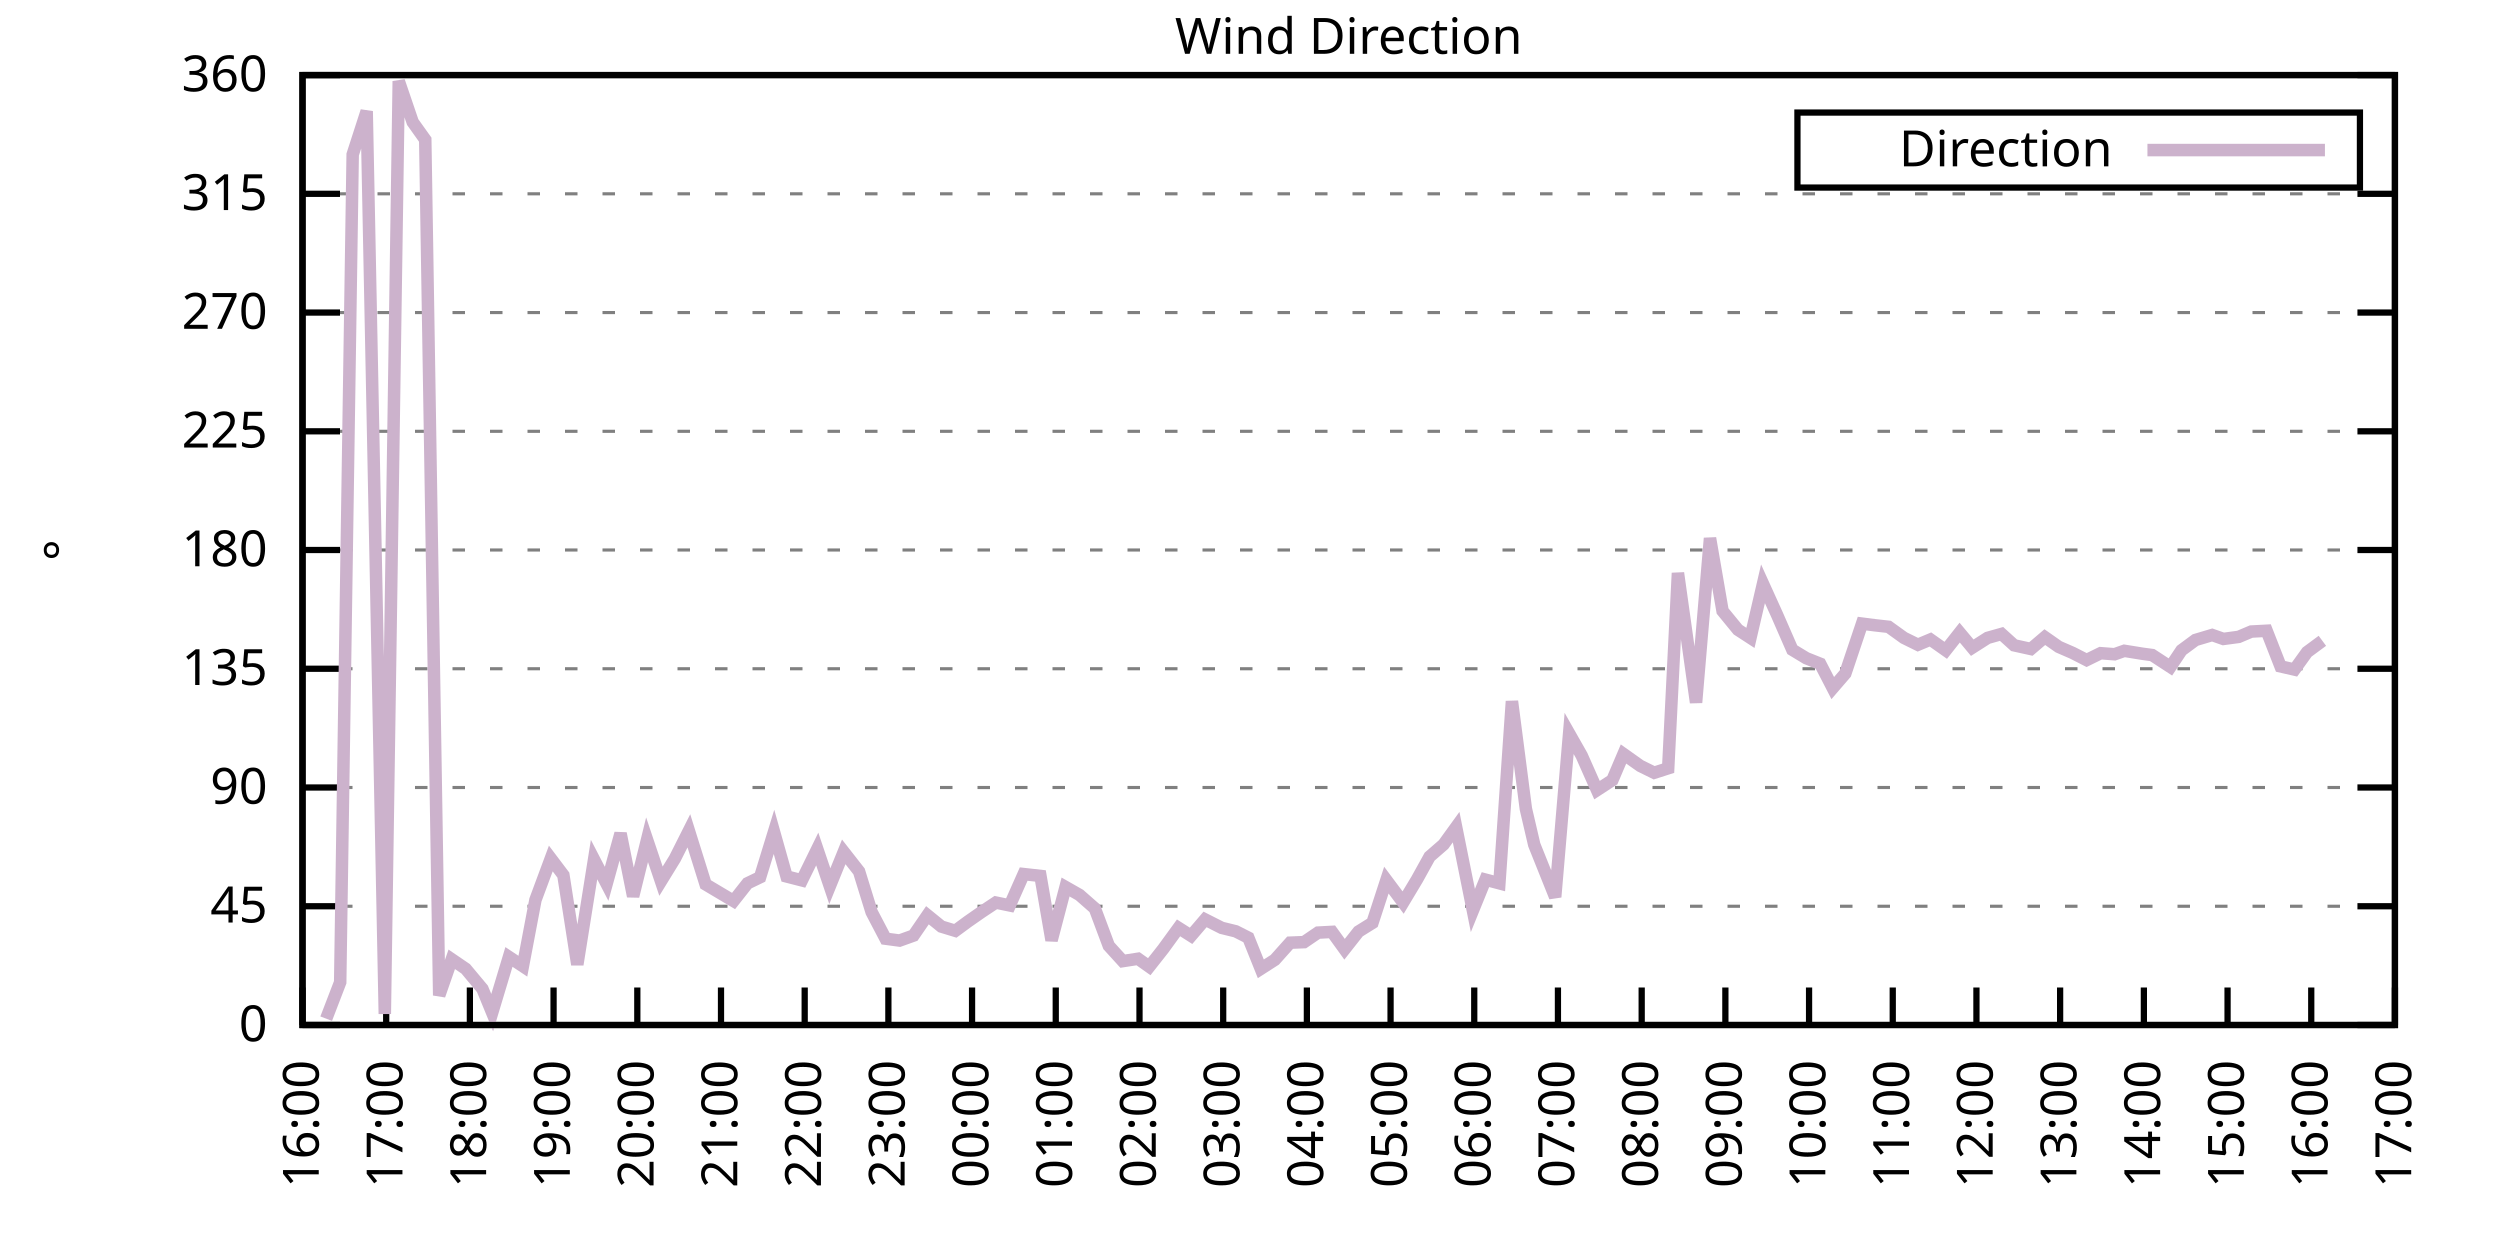
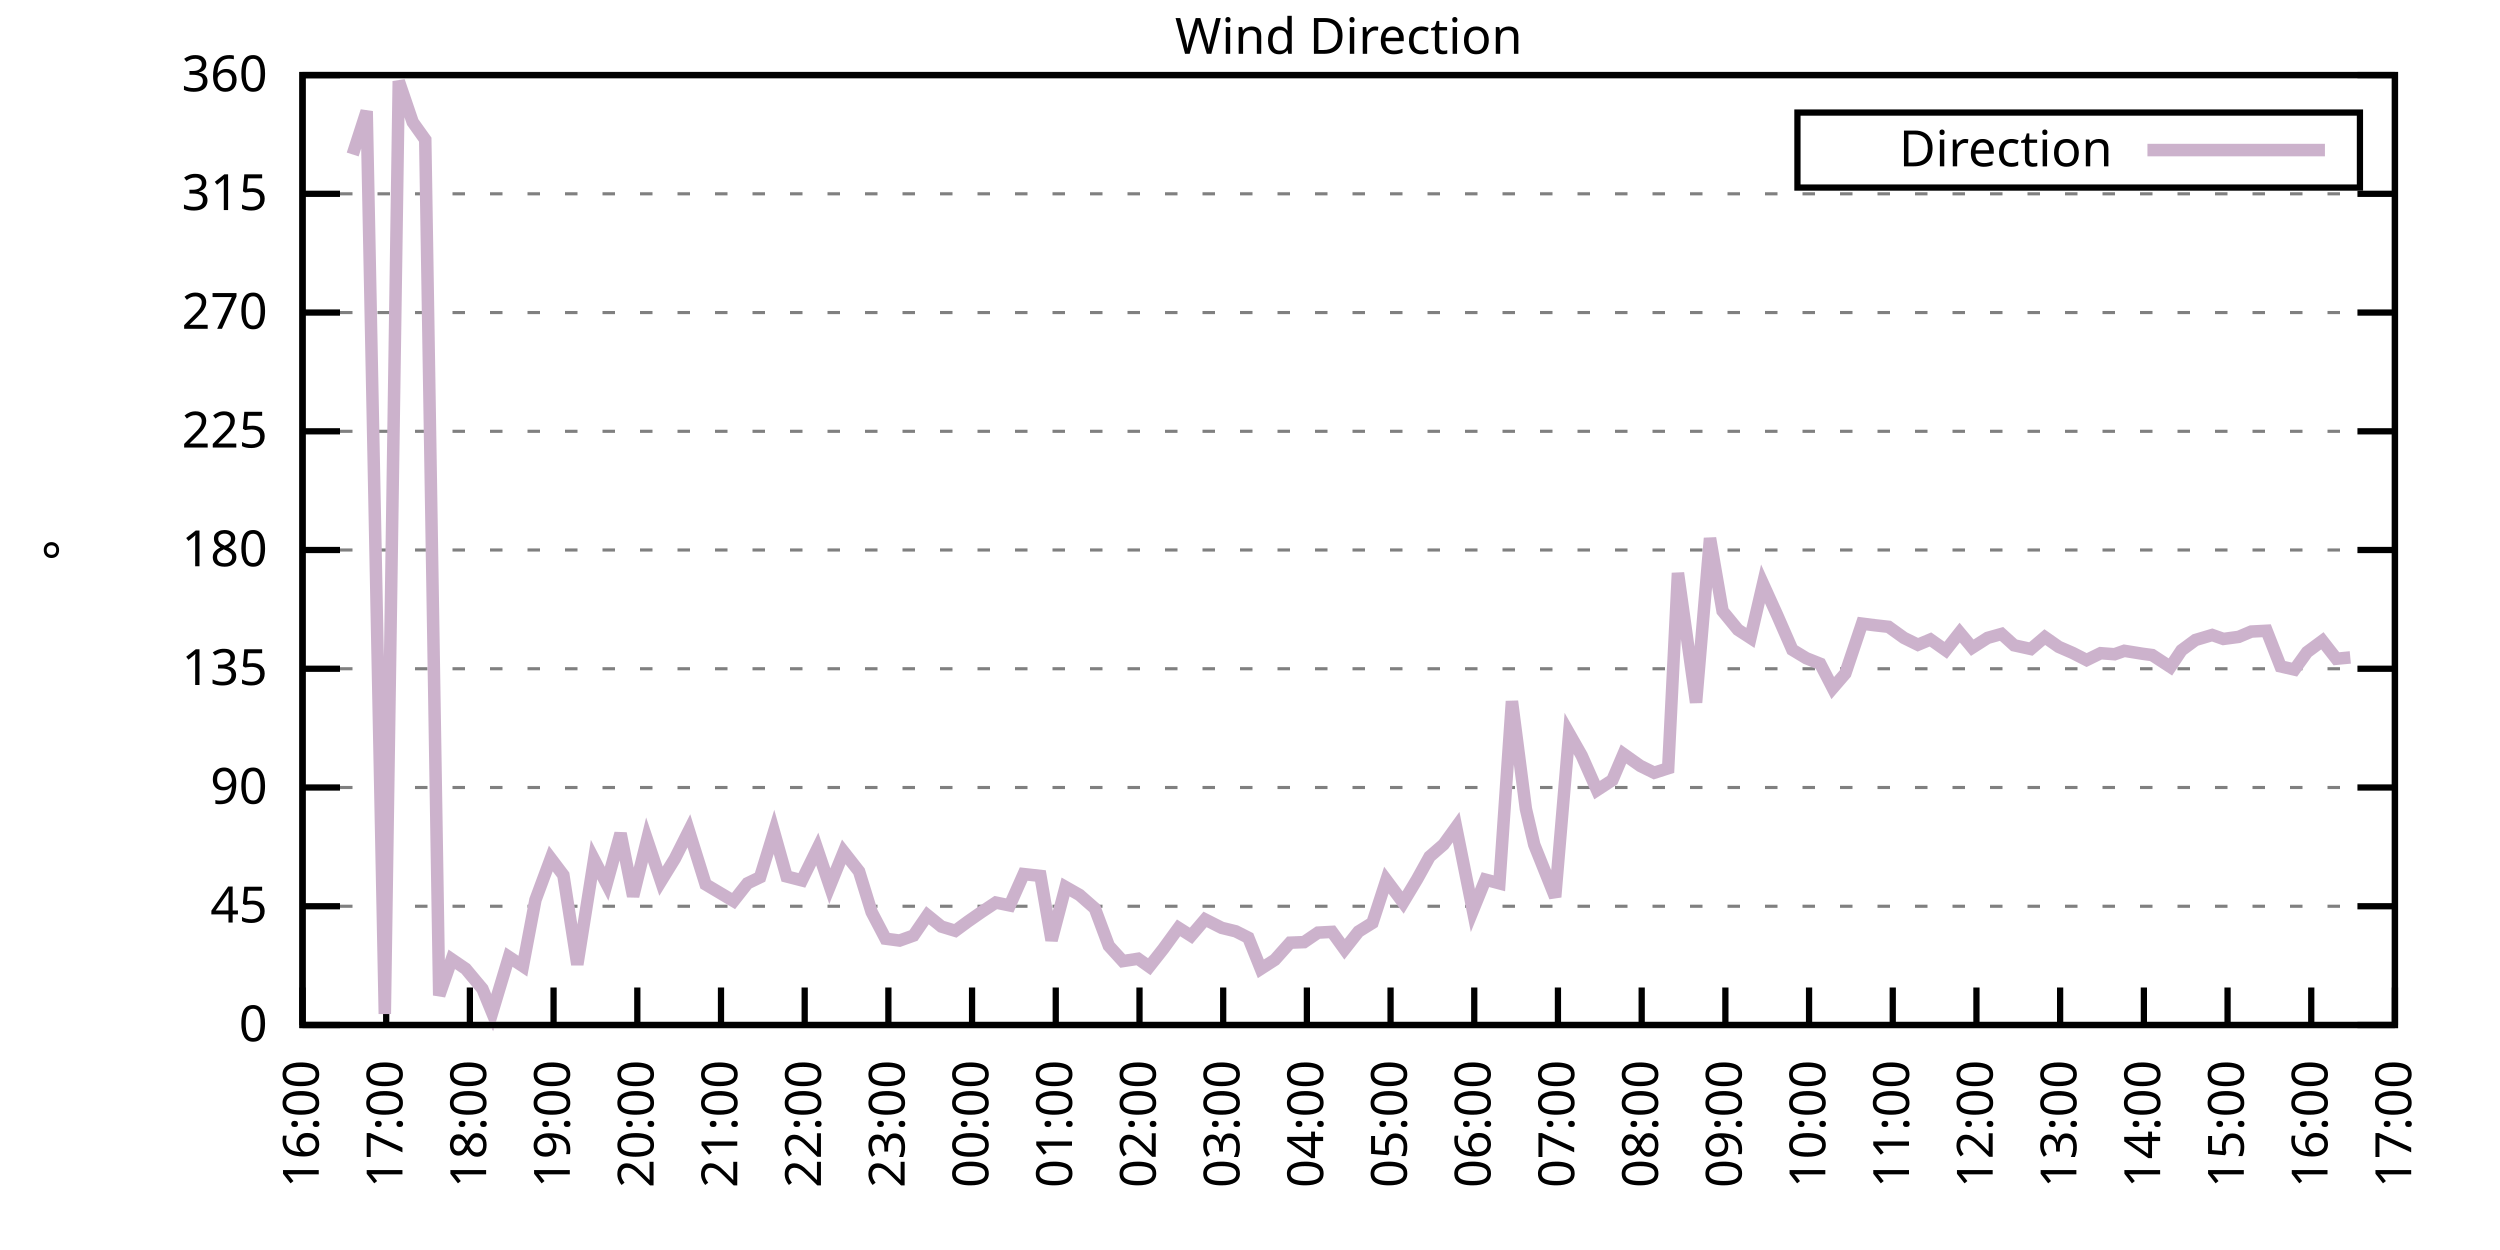
<svg xmlns="http://www.w3.org/2000/svg" xmlns:xlink="http://www.w3.org/1999/xlink" width="400" height="200" viewBox="0 0 400 200">
  <g id="gnuplot_canvas">
    <rect x="0" y="0" width="400" height="200" fill="none" />
    <defs>
      <circle id="gpDot" r="0.5" stroke-width="0.5" stroke="currentColor" />
      <path id="gpPt0" stroke-width="0.333" stroke="currentColor" d="M-1,0 h2 M0,-1 v2" />
      <path id="gpPt1" stroke-width="0.333" stroke="currentColor" d="M-1,-1 L1,1 M1,-1 L-1,1" />
      <path id="gpPt2" stroke-width="0.333" stroke="currentColor" d="M-1,0 L1,0 M0,-1 L0,1 M-1,-1 L1,1 M-1,1 L1,-1" />
      <rect id="gpPt3" stroke-width="0.333" stroke="currentColor" x="-1" y="-1" width="2" height="2" />
      <rect id="gpPt4" stroke-width="0.333" stroke="currentColor" fill="currentColor" x="-1" y="-1" width="2" height="2" />
      <circle id="gpPt5" stroke-width="0.333" stroke="currentColor" cx="0" cy="0" r="1" />
      <use xlink:href="#gpPt5" id="gpPt6" fill="currentColor" stroke="none" />
      <path id="gpPt7" stroke-width="0.333" stroke="currentColor" d="M0,-1.33 L-1.33,0.67 L1.33,0.67 z" />
      <use xlink:href="#gpPt7" id="gpPt8" fill="currentColor" stroke="none" />
      <use xlink:href="#gpPt7" id="gpPt9" stroke="currentColor" transform="rotate(180)" />
      <use xlink:href="#gpPt9" id="gpPt10" fill="currentColor" stroke="none" />
      <use xlink:href="#gpPt3" id="gpPt11" stroke="currentColor" transform="rotate(45)" />
      <use xlink:href="#gpPt11" id="gpPt12" fill="currentColor" stroke="none" />
      <path id="gpPt13" stroke-width="0.333" stroke="currentColor" d="M0,1.330 L1.265,0.411 L0.782,-1.067 L-0.782,-1.076 L-1.265,0.411 z" />
      <use xlink:href="#gpPt13" id="gpPt14" fill="currentColor" stroke="none" />
      <filter id="textbox" filterUnits="objectBoundingBox" x="0" y="0" height="1" width="1">
        <feFlood flood-color="white" flood-opacity="1" result="bgnd" />
        <feComposite in="SourceGraphic" in2="bgnd" operator="atop" />
      </filter>
      <filter id="greybox" filterUnits="objectBoundingBox" x="0" y="0" height="1" width="1">
        <feFlood flood-color="lightgrey" flood-opacity="1" result="grey" />
        <feComposite in="SourceGraphic" in2="grey" operator="atop" />
      </filter>
    </defs>
    <g fill="none" color="white" stroke="currentColor" stroke-width="1.00" stroke-linecap="butt" stroke-linejoin="miter">
</g>
    <g fill="none" color="black" stroke="currentColor" stroke-width="1.00" stroke-linecap="butt" stroke-linejoin="miter">
      <g stroke="none" shape-rendering="crispEdges">
        <polygon fill="rgb(255, 255, 255)" points="48.40,164.00 383.18,164.00 383.18,12.02 48.40,12.02 " />
      </g>
    </g>
    <g fill="none" color="black" stroke="currentColor" stroke-width="1.00" stroke-linecap="butt" stroke-linejoin="miter">
</g>
    <g fill="none" color="black" stroke="black" stroke-width="0.50" stroke-linecap="butt" stroke-linejoin="miter">
</g>
    <g fill="none" color="gray" stroke="currentColor" stroke-width="0.50" stroke-linecap="butt" stroke-linejoin="miter">
      <path stroke="gray" stroke-dasharray="2,4" class="gridline" d="M48.40,164.00 L383.19,164.00  " />
    </g>
    <g fill="none" color="gray" stroke="gray" stroke-width="1.00" stroke-linecap="butt" stroke-linejoin="miter">
</g>
    <g fill="none" color="black" stroke="currentColor" stroke-width="1.00" stroke-linecap="butt" stroke-linejoin="miter">
      <path stroke="black" d="M48.40,164.00 L54.40,164.00 M383.19,164.00 L377.19,164.00  " />
      <g transform="translate(42.80,166.60)" stroke="none" fill="black" font-family="Sans" font-size="8.00" text-anchor="end">
        <text>
          <tspan font-family="Sans"> 0</tspan>
        </text>
      </g>
    </g>
    <g fill="none" color="black" stroke="currentColor" stroke-width="1.00" stroke-linecap="butt" stroke-linejoin="miter">
</g>
    <g fill="none" color="black" stroke="black" stroke-width="0.50" stroke-linecap="butt" stroke-linejoin="miter">
</g>
    <g fill="none" color="gray" stroke="currentColor" stroke-width="0.50" stroke-linecap="butt" stroke-linejoin="miter">
      <path stroke="gray" stroke-dasharray="2,4" class="gridline" d="M48.40,145.00 L383.19,145.00  " />
    </g>
    <g fill="none" color="gray" stroke="gray" stroke-width="1.00" stroke-linecap="butt" stroke-linejoin="miter">
</g>
    <g fill="none" color="black" stroke="currentColor" stroke-width="1.00" stroke-linecap="butt" stroke-linejoin="miter">
      <path stroke="black" d="M48.40,145.00 L54.40,145.00 M383.19,145.00 L377.19,145.00  " />
      <g transform="translate(42.80,147.60)" stroke="none" fill="black" font-family="Sans" font-size="8.00" text-anchor="end">
        <text>
          <tspan font-family="Sans"> 45</tspan>
        </text>
      </g>
    </g>
    <g fill="none" color="black" stroke="currentColor" stroke-width="1.00" stroke-linecap="butt" stroke-linejoin="miter">
</g>
    <g fill="none" color="black" stroke="black" stroke-width="0.50" stroke-linecap="butt" stroke-linejoin="miter">
</g>
    <g fill="none" color="gray" stroke="currentColor" stroke-width="0.50" stroke-linecap="butt" stroke-linejoin="miter">
      <path stroke="gray" stroke-dasharray="2,4" class="gridline" d="M48.40,126.00 L383.19,126.00  " />
    </g>
    <g fill="none" color="gray" stroke="gray" stroke-width="1.00" stroke-linecap="butt" stroke-linejoin="miter">
</g>
    <g fill="none" color="black" stroke="currentColor" stroke-width="1.00" stroke-linecap="butt" stroke-linejoin="miter">
      <path stroke="black" d="M48.40,126.00 L54.40,126.00 M383.19,126.00 L377.19,126.00  " />
      <g transform="translate(42.80,128.60)" stroke="none" fill="black" font-family="Sans" font-size="8.00" text-anchor="end">
        <text>
          <tspan font-family="Sans"> 90</tspan>
        </text>
      </g>
    </g>
    <g fill="none" color="black" stroke="currentColor" stroke-width="1.00" stroke-linecap="butt" stroke-linejoin="miter">
</g>
    <g fill="none" color="black" stroke="black" stroke-width="0.50" stroke-linecap="butt" stroke-linejoin="miter">
</g>
    <g fill="none" color="gray" stroke="currentColor" stroke-width="0.50" stroke-linecap="butt" stroke-linejoin="miter">
      <path stroke="gray" stroke-dasharray="2,4" class="gridline" d="M48.40,107.00 L383.19,107.00  " />
    </g>
    <g fill="none" color="gray" stroke="gray" stroke-width="1.00" stroke-linecap="butt" stroke-linejoin="miter">
</g>
    <g fill="none" color="black" stroke="currentColor" stroke-width="1.00" stroke-linecap="butt" stroke-linejoin="miter">
      <path stroke="black" d="M48.40,107.00 L54.40,107.00 M383.19,107.00 L377.19,107.00  " />
      <g transform="translate(42.80,109.60)" stroke="none" fill="black" font-family="Sans" font-size="8.00" text-anchor="end">
        <text>
          <tspan font-family="Sans"> 135</tspan>
        </text>
      </g>
    </g>
    <g fill="none" color="black" stroke="currentColor" stroke-width="1.00" stroke-linecap="butt" stroke-linejoin="miter">
</g>
    <g fill="none" color="black" stroke="black" stroke-width="0.50" stroke-linecap="butt" stroke-linejoin="miter">
</g>
    <g fill="none" color="gray" stroke="currentColor" stroke-width="0.50" stroke-linecap="butt" stroke-linejoin="miter">
      <path stroke="gray" stroke-dasharray="2,4" class="gridline" d="M48.40,88.00 L383.19,88.00  " />
    </g>
    <g fill="none" color="gray" stroke="gray" stroke-width="1.00" stroke-linecap="butt" stroke-linejoin="miter">
</g>
    <g fill="none" color="black" stroke="currentColor" stroke-width="1.00" stroke-linecap="butt" stroke-linejoin="miter">
      <path stroke="black" d="M48.40,88.00 L54.40,88.00 M383.19,88.00 L377.19,88.00  " />
      <g transform="translate(42.80,90.60)" stroke="none" fill="black" font-family="Sans" font-size="8.00" text-anchor="end">
        <text>
          <tspan font-family="Sans"> 180</tspan>
        </text>
      </g>
    </g>
    <g fill="none" color="black" stroke="currentColor" stroke-width="1.00" stroke-linecap="butt" stroke-linejoin="miter">
</g>
    <g fill="none" color="black" stroke="black" stroke-width="0.50" stroke-linecap="butt" stroke-linejoin="miter">
</g>
    <g fill="none" color="gray" stroke="currentColor" stroke-width="0.50" stroke-linecap="butt" stroke-linejoin="miter">
      <path stroke="gray" stroke-dasharray="2,4" class="gridline" d="M48.40,69.01 L383.19,69.01  " />
    </g>
    <g fill="none" color="gray" stroke="gray" stroke-width="1.00" stroke-linecap="butt" stroke-linejoin="miter">
</g>
    <g fill="none" color="black" stroke="currentColor" stroke-width="1.00" stroke-linecap="butt" stroke-linejoin="miter">
      <path stroke="black" d="M48.40,69.01 L54.40,69.01 M383.19,69.01 L377.19,69.01  " />
      <g transform="translate(42.80,71.61)" stroke="none" fill="black" font-family="Sans" font-size="8.00" text-anchor="end">
        <text>
          <tspan font-family="Sans"> 225</tspan>
        </text>
      </g>
    </g>
    <g fill="none" color="black" stroke="currentColor" stroke-width="1.00" stroke-linecap="butt" stroke-linejoin="miter">
</g>
    <g fill="none" color="black" stroke="black" stroke-width="0.50" stroke-linecap="butt" stroke-linejoin="miter">
</g>
    <g fill="none" color="gray" stroke="currentColor" stroke-width="0.50" stroke-linecap="butt" stroke-linejoin="miter">
      <path stroke="gray" stroke-dasharray="2,4" class="gridline" d="M48.40,50.01 L383.19,50.01  " />
    </g>
    <g fill="none" color="gray" stroke="gray" stroke-width="1.00" stroke-linecap="butt" stroke-linejoin="miter">
</g>
    <g fill="none" color="black" stroke="currentColor" stroke-width="1.00" stroke-linecap="butt" stroke-linejoin="miter">
      <path stroke="black" d="M48.40,50.01 L54.40,50.01 M383.19,50.01 L377.19,50.01  " />
      <g transform="translate(42.80,52.61)" stroke="none" fill="black" font-family="Sans" font-size="8.00" text-anchor="end">
        <text>
          <tspan font-family="Sans"> 270</tspan>
        </text>
      </g>
    </g>
    <g fill="none" color="black" stroke="currentColor" stroke-width="1.00" stroke-linecap="butt" stroke-linejoin="miter">
</g>
    <g fill="none" color="black" stroke="black" stroke-width="0.50" stroke-linecap="butt" stroke-linejoin="miter">
</g>
    <g fill="none" color="gray" stroke="currentColor" stroke-width="0.50" stroke-linecap="butt" stroke-linejoin="miter">
      <path stroke="gray" stroke-dasharray="2,4" class="gridline" d="M48.40,31.01 L383.19,31.01  " />
    </g>
    <g fill="none" color="gray" stroke="gray" stroke-width="1.00" stroke-linecap="butt" stroke-linejoin="miter">
</g>
    <g fill="none" color="black" stroke="currentColor" stroke-width="1.00" stroke-linecap="butt" stroke-linejoin="miter">
      <path stroke="black" d="M48.40,31.01 L54.40,31.01 M383.19,31.01 L377.19,31.01  " />
      <g transform="translate(42.80,33.61)" stroke="none" fill="black" font-family="Sans" font-size="8.00" text-anchor="end">
        <text>
          <tspan font-family="Sans"> 315</tspan>
        </text>
      </g>
    </g>
    <g fill="none" color="black" stroke="currentColor" stroke-width="1.00" stroke-linecap="butt" stroke-linejoin="miter">
</g>
    <g fill="none" color="black" stroke="black" stroke-width="0.50" stroke-linecap="butt" stroke-linejoin="miter">
</g>
    <g fill="none" color="gray" stroke="currentColor" stroke-width="0.50" stroke-linecap="butt" stroke-linejoin="miter">
      <path stroke="gray" stroke-dasharray="2,4" class="gridline" d="M48.40,12.01 L383.19,12.01  " />
    </g>
    <g fill="none" color="gray" stroke="gray" stroke-width="1.00" stroke-linecap="butt" stroke-linejoin="miter">
</g>
    <g fill="none" color="black" stroke="currentColor" stroke-width="1.00" stroke-linecap="butt" stroke-linejoin="miter">
      <path stroke="black" d="M48.40,12.01 L54.40,12.01 M383.19,12.01 L377.19,12.01  " />
      <g transform="translate(42.80,14.61)" stroke="none" fill="black" font-family="Sans" font-size="8.00" text-anchor="end">
        <text>
          <tspan font-family="Sans"> 360</tspan>
        </text>
      </g>
    </g>
    <g fill="none" color="black" stroke="currentColor" stroke-width="1.00" stroke-linecap="butt" stroke-linejoin="miter">
      <path stroke="black" d="M48.40,164.00 L48.40,158.00  " />
      <g transform="translate(51.00,169.60) rotate(270.00)" stroke="none" fill="black" font-family="Sans" font-size="8.00" text-anchor="end">
        <text>
          <tspan font-family="Sans">16:00</tspan>
        </text>
      </g>
    </g>
    <g fill="none" color="black" stroke="currentColor" stroke-width="1.00" stroke-linecap="butt" stroke-linejoin="miter">
      <path stroke="black" d="M61.79,164.00 L61.79,158.00  " />
      <g transform="translate(64.39,169.60) rotate(270.00)" stroke="none" fill="black" font-family="Sans" font-size="8.00" text-anchor="end">
        <text>
          <tspan font-family="Sans">17:00</tspan>
        </text>
      </g>
    </g>
    <g fill="none" color="black" stroke="currentColor" stroke-width="1.00" stroke-linecap="butt" stroke-linejoin="miter">
      <path stroke="black" d="M75.18,164.00 L75.18,158.00  " />
      <g transform="translate(77.78,169.60) rotate(270.00)" stroke="none" fill="black" font-family="Sans" font-size="8.00" text-anchor="end">
        <text>
          <tspan font-family="Sans">18:00</tspan>
        </text>
      </g>
    </g>
    <g fill="none" color="black" stroke="currentColor" stroke-width="1.00" stroke-linecap="butt" stroke-linejoin="miter">
      <path stroke="black" d="M88.57,164.00 L88.57,158.00  " />
      <g transform="translate(91.17,169.60) rotate(270.00)" stroke="none" fill="black" font-family="Sans" font-size="8.00" text-anchor="end">
        <text>
          <tspan font-family="Sans">19:00</tspan>
        </text>
      </g>
    </g>
    <g fill="none" color="black" stroke="currentColor" stroke-width="1.00" stroke-linecap="butt" stroke-linejoin="miter">
      <path stroke="black" d="M101.97,164.00 L101.97,158.00  " />
      <g transform="translate(104.57,169.60) rotate(270.00)" stroke="none" fill="black" font-family="Sans" font-size="8.00" text-anchor="end">
        <text>
          <tspan font-family="Sans">20:00</tspan>
        </text>
      </g>
    </g>
    <g fill="none" color="black" stroke="currentColor" stroke-width="1.00" stroke-linecap="butt" stroke-linejoin="miter">
      <path stroke="black" d="M115.36,164.00 L115.36,158.00  " />
      <g transform="translate(117.96,169.60) rotate(270.00)" stroke="none" fill="black" font-family="Sans" font-size="8.00" text-anchor="end">
        <text>
          <tspan font-family="Sans">21:00</tspan>
        </text>
      </g>
    </g>
    <g fill="none" color="black" stroke="currentColor" stroke-width="1.00" stroke-linecap="butt" stroke-linejoin="miter">
      <path stroke="black" d="M128.75,164.00 L128.75,158.00  " />
      <g transform="translate(131.35,169.60) rotate(270.00)" stroke="none" fill="black" font-family="Sans" font-size="8.00" text-anchor="end">
        <text>
          <tspan font-family="Sans">22:00</tspan>
        </text>
      </g>
    </g>
    <g fill="none" color="black" stroke="currentColor" stroke-width="1.00" stroke-linecap="butt" stroke-linejoin="miter">
      <path stroke="black" d="M142.14,164.00 L142.14,158.00  " />
      <g transform="translate(144.74,169.60) rotate(270.00)" stroke="none" fill="black" font-family="Sans" font-size="8.00" text-anchor="end">
        <text>
          <tspan font-family="Sans">23:00</tspan>
        </text>
      </g>
    </g>
    <g fill="none" color="black" stroke="currentColor" stroke-width="1.00" stroke-linecap="butt" stroke-linejoin="miter">
      <path stroke="black" d="M155.53,164.00 L155.53,158.00  " />
      <g transform="translate(158.13,169.60) rotate(270.00)" stroke="none" fill="black" font-family="Sans" font-size="8.00" text-anchor="end">
        <text>
          <tspan font-family="Sans">00:00</tspan>
        </text>
      </g>
    </g>
    <g fill="none" color="black" stroke="currentColor" stroke-width="1.00" stroke-linecap="butt" stroke-linejoin="miter">
      <path stroke="black" d="M168.92,164.00 L168.92,158.00  " />
      <g transform="translate(171.52,169.60) rotate(270.00)" stroke="none" fill="black" font-family="Sans" font-size="8.00" text-anchor="end">
        <text>
          <tspan font-family="Sans">01:00</tspan>
        </text>
      </g>
    </g>
    <g fill="none" color="black" stroke="currentColor" stroke-width="1.00" stroke-linecap="butt" stroke-linejoin="miter">
      <path stroke="black" d="M182.32,164.00 L182.32,158.00  " />
      <g transform="translate(184.92,169.60) rotate(270.00)" stroke="none" fill="black" font-family="Sans" font-size="8.00" text-anchor="end">
        <text>
          <tspan font-family="Sans">02:00</tspan>
        </text>
      </g>
    </g>
    <g fill="none" color="black" stroke="currentColor" stroke-width="1.00" stroke-linecap="butt" stroke-linejoin="miter">
      <path stroke="black" d="M195.71,164.00 L195.71,158.00  " />
      <g transform="translate(198.31,169.60) rotate(270.00)" stroke="none" fill="black" font-family="Sans" font-size="8.00" text-anchor="end">
        <text>
          <tspan font-family="Sans">03:00</tspan>
        </text>
      </g>
    </g>
    <g fill="none" color="black" stroke="currentColor" stroke-width="1.00" stroke-linecap="butt" stroke-linejoin="miter">
      <path stroke="black" d="M209.10,164.00 L209.10,158.00  " />
      <g transform="translate(211.70,169.60) rotate(270.00)" stroke="none" fill="black" font-family="Sans" font-size="8.00" text-anchor="end">
        <text>
          <tspan font-family="Sans">04:00</tspan>
        </text>
      </g>
    </g>
    <g fill="none" color="black" stroke="currentColor" stroke-width="1.00" stroke-linecap="butt" stroke-linejoin="miter">
      <path stroke="black" d="M222.49,164.00 L222.49,158.00  " />
      <g transform="translate(225.09,169.60) rotate(270.00)" stroke="none" fill="black" font-family="Sans" font-size="8.00" text-anchor="end">
        <text>
          <tspan font-family="Sans">05:00</tspan>
        </text>
      </g>
    </g>
    <g fill="none" color="black" stroke="currentColor" stroke-width="1.00" stroke-linecap="butt" stroke-linejoin="miter">
      <path stroke="black" d="M235.88,164.00 L235.88,158.00  " />
      <g transform="translate(238.48,169.60) rotate(270.00)" stroke="none" fill="black" font-family="Sans" font-size="8.00" text-anchor="end">
        <text>
          <tspan font-family="Sans">06:00</tspan>
        </text>
      </g>
    </g>
    <g fill="none" color="black" stroke="currentColor" stroke-width="1.00" stroke-linecap="butt" stroke-linejoin="miter">
      <path stroke="black" d="M249.27,164.00 L249.27,158.00  " />
      <g transform="translate(251.87,169.60) rotate(270.00)" stroke="none" fill="black" font-family="Sans" font-size="8.00" text-anchor="end">
        <text>
          <tspan font-family="Sans">07:00</tspan>
        </text>
      </g>
    </g>
    <g fill="none" color="black" stroke="currentColor" stroke-width="1.00" stroke-linecap="butt" stroke-linejoin="miter">
      <path stroke="black" d="M262.67,164.00 L262.67,158.00  " />
      <g transform="translate(265.27,169.60) rotate(270.00)" stroke="none" fill="black" font-family="Sans" font-size="8.00" text-anchor="end">
        <text>
          <tspan font-family="Sans">08:00</tspan>
        </text>
      </g>
    </g>
    <g fill="none" color="black" stroke="currentColor" stroke-width="1.00" stroke-linecap="butt" stroke-linejoin="miter">
      <path stroke="black" d="M276.06,164.00 L276.06,158.00  " />
      <g transform="translate(278.66,169.60) rotate(270.00)" stroke="none" fill="black" font-family="Sans" font-size="8.00" text-anchor="end">
        <text>
          <tspan font-family="Sans">09:00</tspan>
        </text>
      </g>
    </g>
    <g fill="none" color="black" stroke="currentColor" stroke-width="1.00" stroke-linecap="butt" stroke-linejoin="miter">
      <path stroke="black" d="M289.45,164.00 L289.45,158.00  " />
      <g transform="translate(292.05,169.60) rotate(270.00)" stroke="none" fill="black" font-family="Sans" font-size="8.00" text-anchor="end">
        <text>
          <tspan font-family="Sans">10:00</tspan>
        </text>
      </g>
    </g>
    <g fill="none" color="black" stroke="currentColor" stroke-width="1.00" stroke-linecap="butt" stroke-linejoin="miter">
      <path stroke="black" d="M302.84,164.00 L302.84,158.00  " />
      <g transform="translate(305.44,169.60) rotate(270.00)" stroke="none" fill="black" font-family="Sans" font-size="8.00" text-anchor="end">
        <text>
          <tspan font-family="Sans">11:00</tspan>
        </text>
      </g>
    </g>
    <g fill="none" color="black" stroke="currentColor" stroke-width="1.00" stroke-linecap="butt" stroke-linejoin="miter">
      <path stroke="black" d="M316.23,164.00 L316.23,158.00  " />
      <g transform="translate(318.83,169.60) rotate(270.00)" stroke="none" fill="black" font-family="Sans" font-size="8.00" text-anchor="end">
        <text>
          <tspan font-family="Sans">12:00</tspan>
        </text>
      </g>
    </g>
    <g fill="none" color="black" stroke="currentColor" stroke-width="1.00" stroke-linecap="butt" stroke-linejoin="miter">
      <path stroke="black" d="M329.62,164.00 L329.62,158.00  " />
      <g transform="translate(332.22,169.60) rotate(270.00)" stroke="none" fill="black" font-family="Sans" font-size="8.00" text-anchor="end">
        <text>
          <tspan font-family="Sans">13:00</tspan>
        </text>
      </g>
    </g>
    <g fill="none" color="black" stroke="currentColor" stroke-width="1.00" stroke-linecap="butt" stroke-linejoin="miter">
      <path stroke="black" d="M343.02,164.00 L343.02,158.00  " />
      <g transform="translate(345.62,169.60) rotate(270.00)" stroke="none" fill="black" font-family="Sans" font-size="8.00" text-anchor="end">
        <text>
          <tspan font-family="Sans">14:00</tspan>
        </text>
      </g>
    </g>
    <g fill="none" color="black" stroke="currentColor" stroke-width="1.00" stroke-linecap="butt" stroke-linejoin="miter">
      <path stroke="black" d="M356.41,164.00 L356.41,158.00  " />
      <g transform="translate(359.01,169.60) rotate(270.00)" stroke="none" fill="black" font-family="Sans" font-size="8.00" text-anchor="end">
        <text>
          <tspan font-family="Sans">15:00</tspan>
        </text>
      </g>
    </g>
    <g fill="none" color="black" stroke="currentColor" stroke-width="1.00" stroke-linecap="butt" stroke-linejoin="miter">
      <path stroke="black" d="M369.80,164.00 L369.80,158.00  " />
      <g transform="translate(372.40,169.60) rotate(270.00)" stroke="none" fill="black" font-family="Sans" font-size="8.00" text-anchor="end">
        <text>
          <tspan font-family="Sans">16:00</tspan>
        </text>
      </g>
    </g>
    <g fill="none" color="black" stroke="currentColor" stroke-width="1.00" stroke-linecap="butt" stroke-linejoin="miter">
      <path stroke="black" d="M383.19,164.00 L383.19,158.00  " />
      <g transform="translate(385.79,169.60) rotate(270.00)" stroke="none" fill="black" font-family="Sans" font-size="8.00" text-anchor="end">
        <text>
          <tspan font-family="Sans">17:00</tspan>
        </text>
      </g>
    </g>
    <g fill="none" color="black" stroke="currentColor" stroke-width="1.00" stroke-linecap="butt" stroke-linejoin="miter">
</g>
    <g fill="none" color="black" stroke="currentColor" stroke-width="1.00" stroke-linecap="butt" stroke-linejoin="miter">
      <path stroke="black" d="M48.40,12.01 L48.40,164.00 L383.19,164.00 L383.19,12.01 L48.40,12.01 Z  " />
    </g>
    <g fill="none" color="black" stroke="currentColor" stroke-width="1.00" stroke-linecap="butt" stroke-linejoin="miter">
</g>
    <g fill="none" color="black" stroke="currentColor" stroke-width="1.00" stroke-linecap="butt" stroke-linejoin="miter">
      <path stroke="black" d="M287.59,30.01 L287.59,18.01 L377.59,18.01 L377.59,30.01 L287.59,30.01 Z  " />
    </g>
    <g id="Wind_direction_plot_1">
      <g fill="none" color="white" stroke="black" stroke-width="2.00" stroke-linecap="butt" stroke-linejoin="miter">
</g>
      <g fill="none" color="black" stroke="currentColor" stroke-width="2.00" stroke-linecap="butt" stroke-linejoin="miter">
        <g transform="translate(337.99,26.61)" stroke="none" fill="black" font-family="Sans" font-size="8.00" text-anchor="end">
          <text>
            <tspan font-family="Sans">Direction</tspan>
          </text>
        </g>
      </g>
      <g fill="none" color="black" stroke="currentColor" stroke-width="2.00" stroke-linecap="butt" stroke-linejoin="miter">
-         <path stroke="rgb(204, 178, 204)" d="M343.59,24.01 L371.99,24.01 M52.19,162.99 L54.43,157.16 L56.43,24.72 L58.67,17.79 L61.57,162.23 L63.80,12.98   L66.03,19.53 L68.04,22.35 L70.27,159.27 L72.28,153.49 L74.51,155.01 L77.19,158.22 L78.75,162.02 L81.43,153.11   L83.66,154.59 L85.67,143.99 L88.13,137.36 L90.14,140.02 L92.37,154.33 L95.05,137.53 L97.06,141.41 L99.29,133.35   L101.30,143.40 L103.53,134.36 L105.76,140.99 L107.99,137.36 L110.22,132.93 L112.90,141.50 L117.37,144.16 L119.60,141.33   L121.61,140.36 L123.84,133.10 L125.85,140.23 L128.30,140.86 L130.76,135.84 L132.77,141.79 L135.00,136.30 L137.45,139.43   L139.46,145.93 L141.69,150.19 L143.93,150.49 L146.16,149.69 L148.39,146.44 L150.62,148.25 L152.85,148.93 L154.86,147.45   L157.10,145.89 L159.33,144.41 L161.56,144.87 L163.79,139.85 L166.47,140.15 L168.25,150.45 L170.49,141.92 L172.72,143.19   L175.17,145.34 L177.41,151.33 L179.64,153.78 L182.09,153.40 L183.88,154.67 L186.11,151.84 L188.57,148.46 L190.57,149.73   L192.81,147.11 L195.48,148.46 L197.72,149.01 L199.73,150.03 L201.73,155.01 L203.97,153.57 L206.42,150.83 L208.65,150.74   L210.88,149.22 L213.12,149.10 L215.13,151.88 L217.36,149.05 L219.59,147.66 L221.82,140.82 L224.50,144.41 L226.73,140.69   L228.74,137.06 L230.97,135.12 L232.98,132.34 L235.66,145.68 L237.67,140.74 L239.90,141.33 L241.91,112.20 L244.14,129.42   L245.48,135.16 L248.83,143.52 L251.06,117.35 L253.07,120.89 L255.52,126.42 L257.98,124.82 L259.76,120.64 L262.44,122.54   L264.67,123.64 L266.91,122.92 L268.47,91.68 L271.37,112.41 L273.60,86.11 L275.61,97.76 L278.07,100.76 L280.07,102.06   L282.08,93.41 L284.32,98.35 L286.77,103.96 L289.00,105.31 L291.23,106.20 L293.24,110.09 L295.25,107.76 L297.93,99.78   L299.94,100.04 L302.17,100.29 L304.63,102.06 L306.86,103.16 L308.87,102.32 L311.32,104.05 L313.55,101.22 L315.56,103.63   L318.02,102.06 L320.25,101.43 L322.26,103.25 L324.94,103.84 L327.17,101.94 L329.40,103.50 L331.63,104.47 L333.86,105.61   L336.10,104.51 L338.33,104.68 L339.89,104.13 L342.79,104.60 L344.35,104.81 L347.26,106.71 L349.04,104.05 L351.27,102.40   L353.95,101.60 L355.74,102.23 L358.19,101.90 L360.20,101.05 L362.66,100.92 L364.89,106.62 L367.12,107.13 L369.13,104.34   L371.58,102.53  " />
+         <path stroke="rgb(204, 178, 204)" d="M343.59,24.01 L371.99,24.01 M56.43,24.72 L58.67,17.79 L61.57,162.23 L63.80,12.98 L66.03,19.53 L68.04,22.35   L70.27,159.27 L72.28,153.49 L74.51,155.01 L77.19,158.22 L78.75,162.02 L81.43,153.11 L83.66,154.59 L85.67,143.99   L88.13,137.36 L90.14,140.02 L92.37,154.33 L95.05,137.53 L97.06,141.41 L99.29,133.35 L101.30,143.40 L103.53,134.36   L105.76,140.99 L107.99,137.36 L110.22,132.93 L112.90,141.50 L117.37,144.16 L119.60,141.33 L121.61,140.36 L123.84,133.10   L125.85,140.23 L128.30,140.86 L130.76,135.84 L132.77,141.79 L135.00,136.30 L137.45,139.43 L139.46,145.93 L141.69,150.19   L143.93,150.49 L146.16,149.69 L148.39,146.44 L150.62,148.25 L152.85,148.93 L154.86,147.45 L157.10,145.89 L159.33,144.41   L161.56,144.87 L163.79,139.85 L166.47,140.15 L168.25,150.45 L170.49,141.92 L172.72,143.19 L175.17,145.34 L177.41,151.33   L179.64,153.78 L182.09,153.40 L183.88,154.67 L186.11,151.84 L188.57,148.46 L190.57,149.73 L192.81,147.11 L195.48,148.46   L197.72,149.01 L199.73,150.03 L201.73,155.01 L203.97,153.57 L206.42,150.83 L208.65,150.74 L210.88,149.22 L213.12,149.10   L215.13,151.88 L217.36,149.05 L219.59,147.66 L221.82,140.82 L224.50,144.41 L226.73,140.69 L228.74,137.06 L230.97,135.12   L232.98,132.34 L235.66,145.68 L237.67,140.74 L239.90,141.33 L241.91,112.20 L244.14,129.42 L245.48,135.16 L248.83,143.52   L251.06,117.35 L253.07,120.89 L255.52,126.42 L257.98,124.82 L259.76,120.64 L262.44,122.54 L264.67,123.64 L266.91,122.92   L268.47,91.68 L271.37,112.41 L273.60,86.11 L275.61,97.76 L278.07,100.76 L280.07,102.06 L282.08,93.41 L284.32,98.35   L286.77,103.96 L289.00,105.31 L291.23,106.20 L293.24,110.09 L295.25,107.76 L297.93,99.78 L299.94,100.04 L302.17,100.29   L304.63,102.06 L306.86,103.16 L308.87,102.32 L311.32,104.05 L313.55,101.22 L315.56,103.63 L318.02,102.06 L320.25,101.43   L322.26,103.25 L324.94,103.84 L327.17,101.94 L329.40,103.50 L331.63,104.47 L333.86,105.61 L336.10,104.51 L338.33,104.68   L339.89,104.13 L342.79,104.60 L344.35,104.81 L347.26,106.71 L349.04,104.05 L351.27,102.40 L353.95,101.60 L355.74,102.23   L358.19,101.90 L360.20,101.05 L362.66,100.92 L364.89,106.62 L367.12,107.13 L369.13,104.34 L371.58,102.53 L373.82,105.40   L376.05,105.19  " />
      </g>
    </g>
    <g fill="none" color="black" stroke="currentColor" stroke-width="2.00" stroke-linecap="butt" stroke-linejoin="miter">
</g>
    <g fill="none" color="black" stroke="black" stroke-width="1.00" stroke-linecap="butt" stroke-linejoin="miter">
</g>
    <g fill="none" color="black" stroke="currentColor" stroke-width="1.00" stroke-linecap="butt" stroke-linejoin="miter">
      <path stroke="black" d="M48.40,12.01 L48.40,164.00 L383.19,164.00 L383.19,12.01 L48.40,12.01 Z  " />
      <g transform="translate(12.80,88.01) rotate(270.00)" stroke="none" fill="black" font-family="Sans" font-size="8.00" text-anchor="middle">
        <text>
          <tspan font-family="Sans">°</tspan>
        </text>
      </g>
    </g>
    <g fill="none" color="black" stroke="currentColor" stroke-width="1.00" stroke-linecap="butt" stroke-linejoin="miter">
</g>
    <g fill="none" color="black" stroke="currentColor" stroke-width="1.00" stroke-linecap="butt" stroke-linejoin="miter">
      <g transform="translate(215.79,8.61)" stroke="none" fill="black" font-family="Sans" font-size="8.00" text-anchor="middle">
        <text>
          <tspan font-family="Sans">Wind Direction</tspan>
        </text>
      </g>
    </g>
    <g fill="none" color="black" stroke="currentColor" stroke-width="1.00" stroke-linecap="butt" stroke-linejoin="miter">
</g>
  </g>
</svg>
